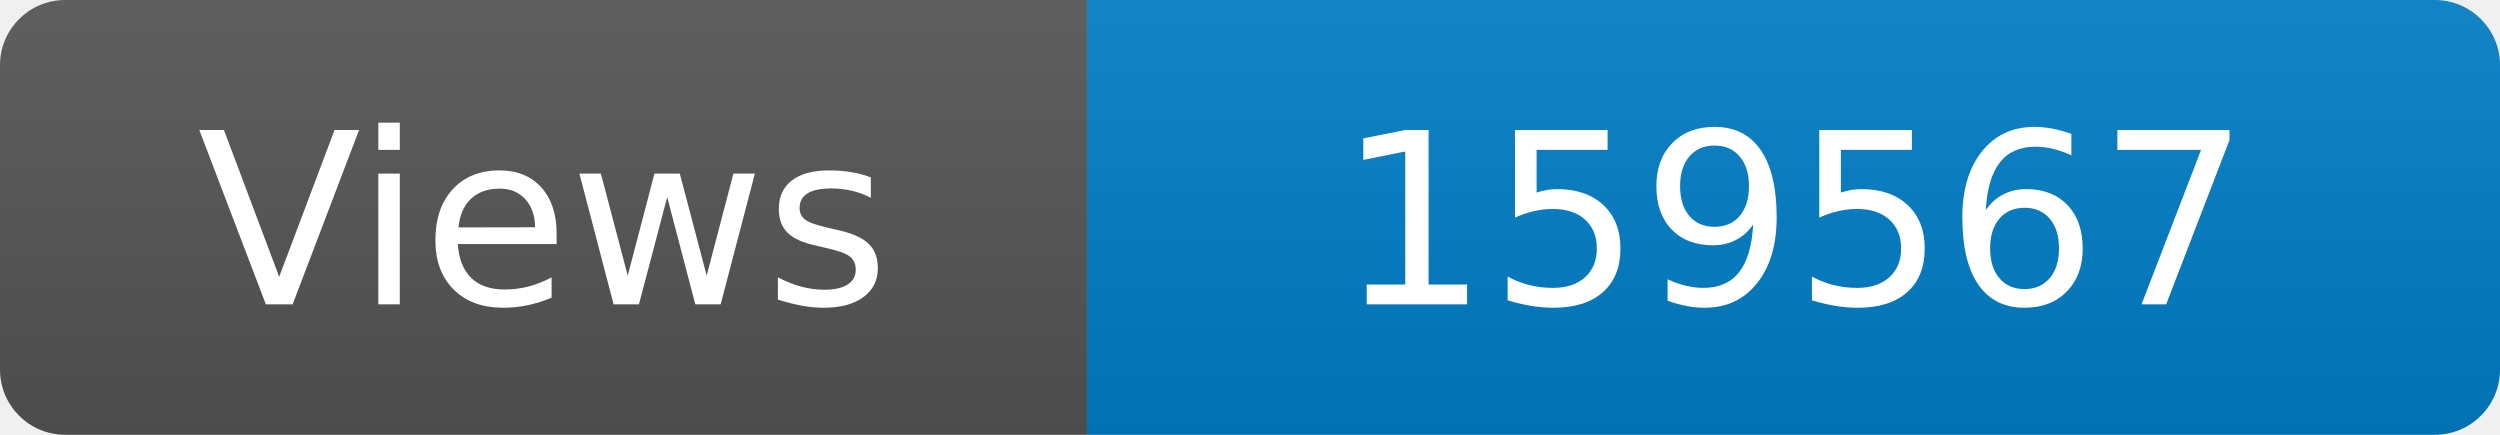
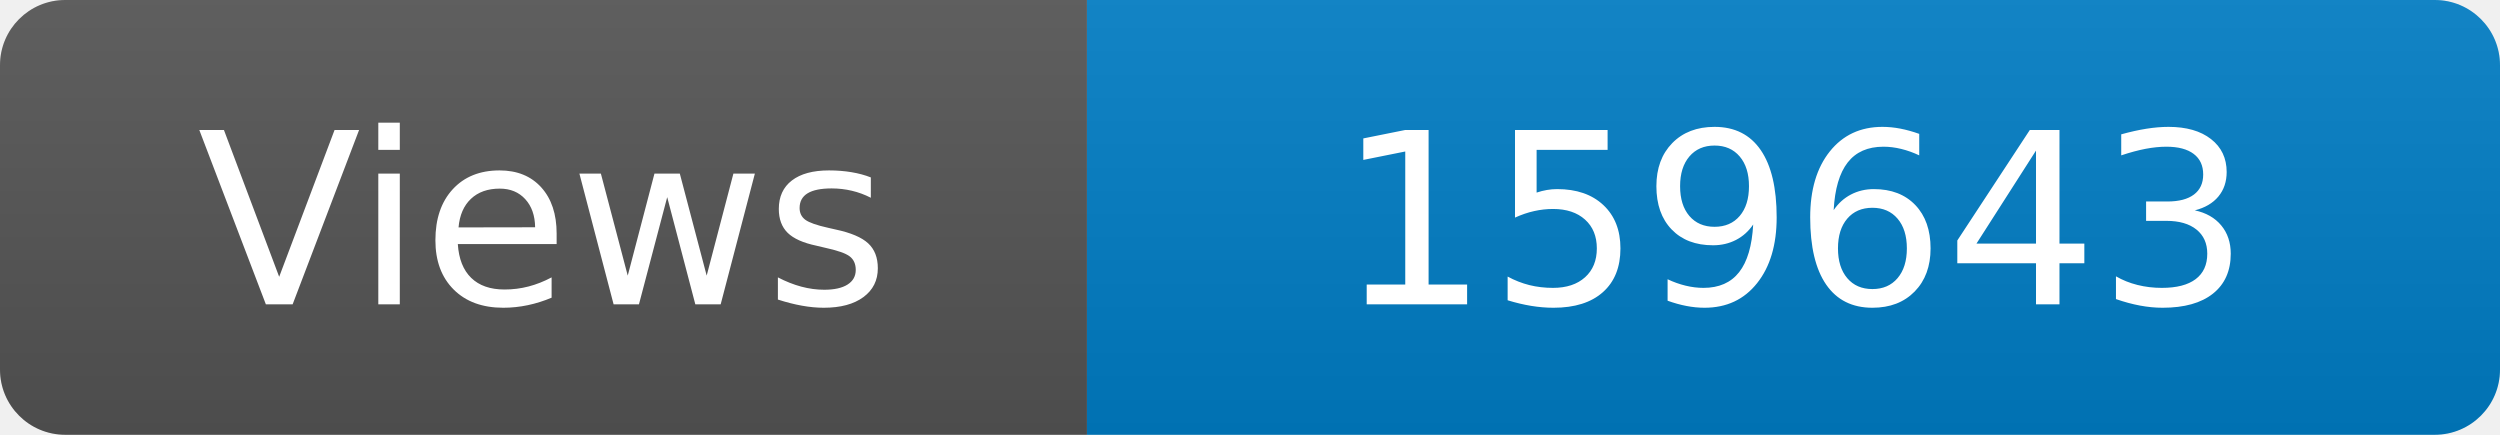
<svg xmlns="http://www.w3.org/2000/svg" width="115" height="20" role="img" aria-label="Maintained?: yes">
  <linearGradient id="s" x2="0" y2="100%">
    <stop offset="0" stop-color="#bbb" stop-opacity=".1" />
    <stop offset="1" stop-opacity=".1" />
  </linearGradient>
  <clipPath id="r">
    <rect width="115" height="20" rx="3" fill="#fff" />
  </clipPath>
  <g clip-path="url(#r)">
    <rect width="50" height="20" fill="#555" />
    <rect x="50" width="160" height="20" fill="#007ec6" />
    <rect width="115" height="20" fill="url(#s)" />
  </g>
  <g fill="#fff" text-anchor="middle" font-family="Verdana,Geneva,DejaVu Sans,sans-serif" font-size="110">
    <text x="250" y="140" transform="scale(.1)" fill="#fff">Views</text>
-     <text x="825" y="140" transform="scale(.1)" fill="#fff">159567</text>
+     <text x="825" y="140" transform="scale(.1)" fill="#fff">159643</text>
  </g>
</svg>
